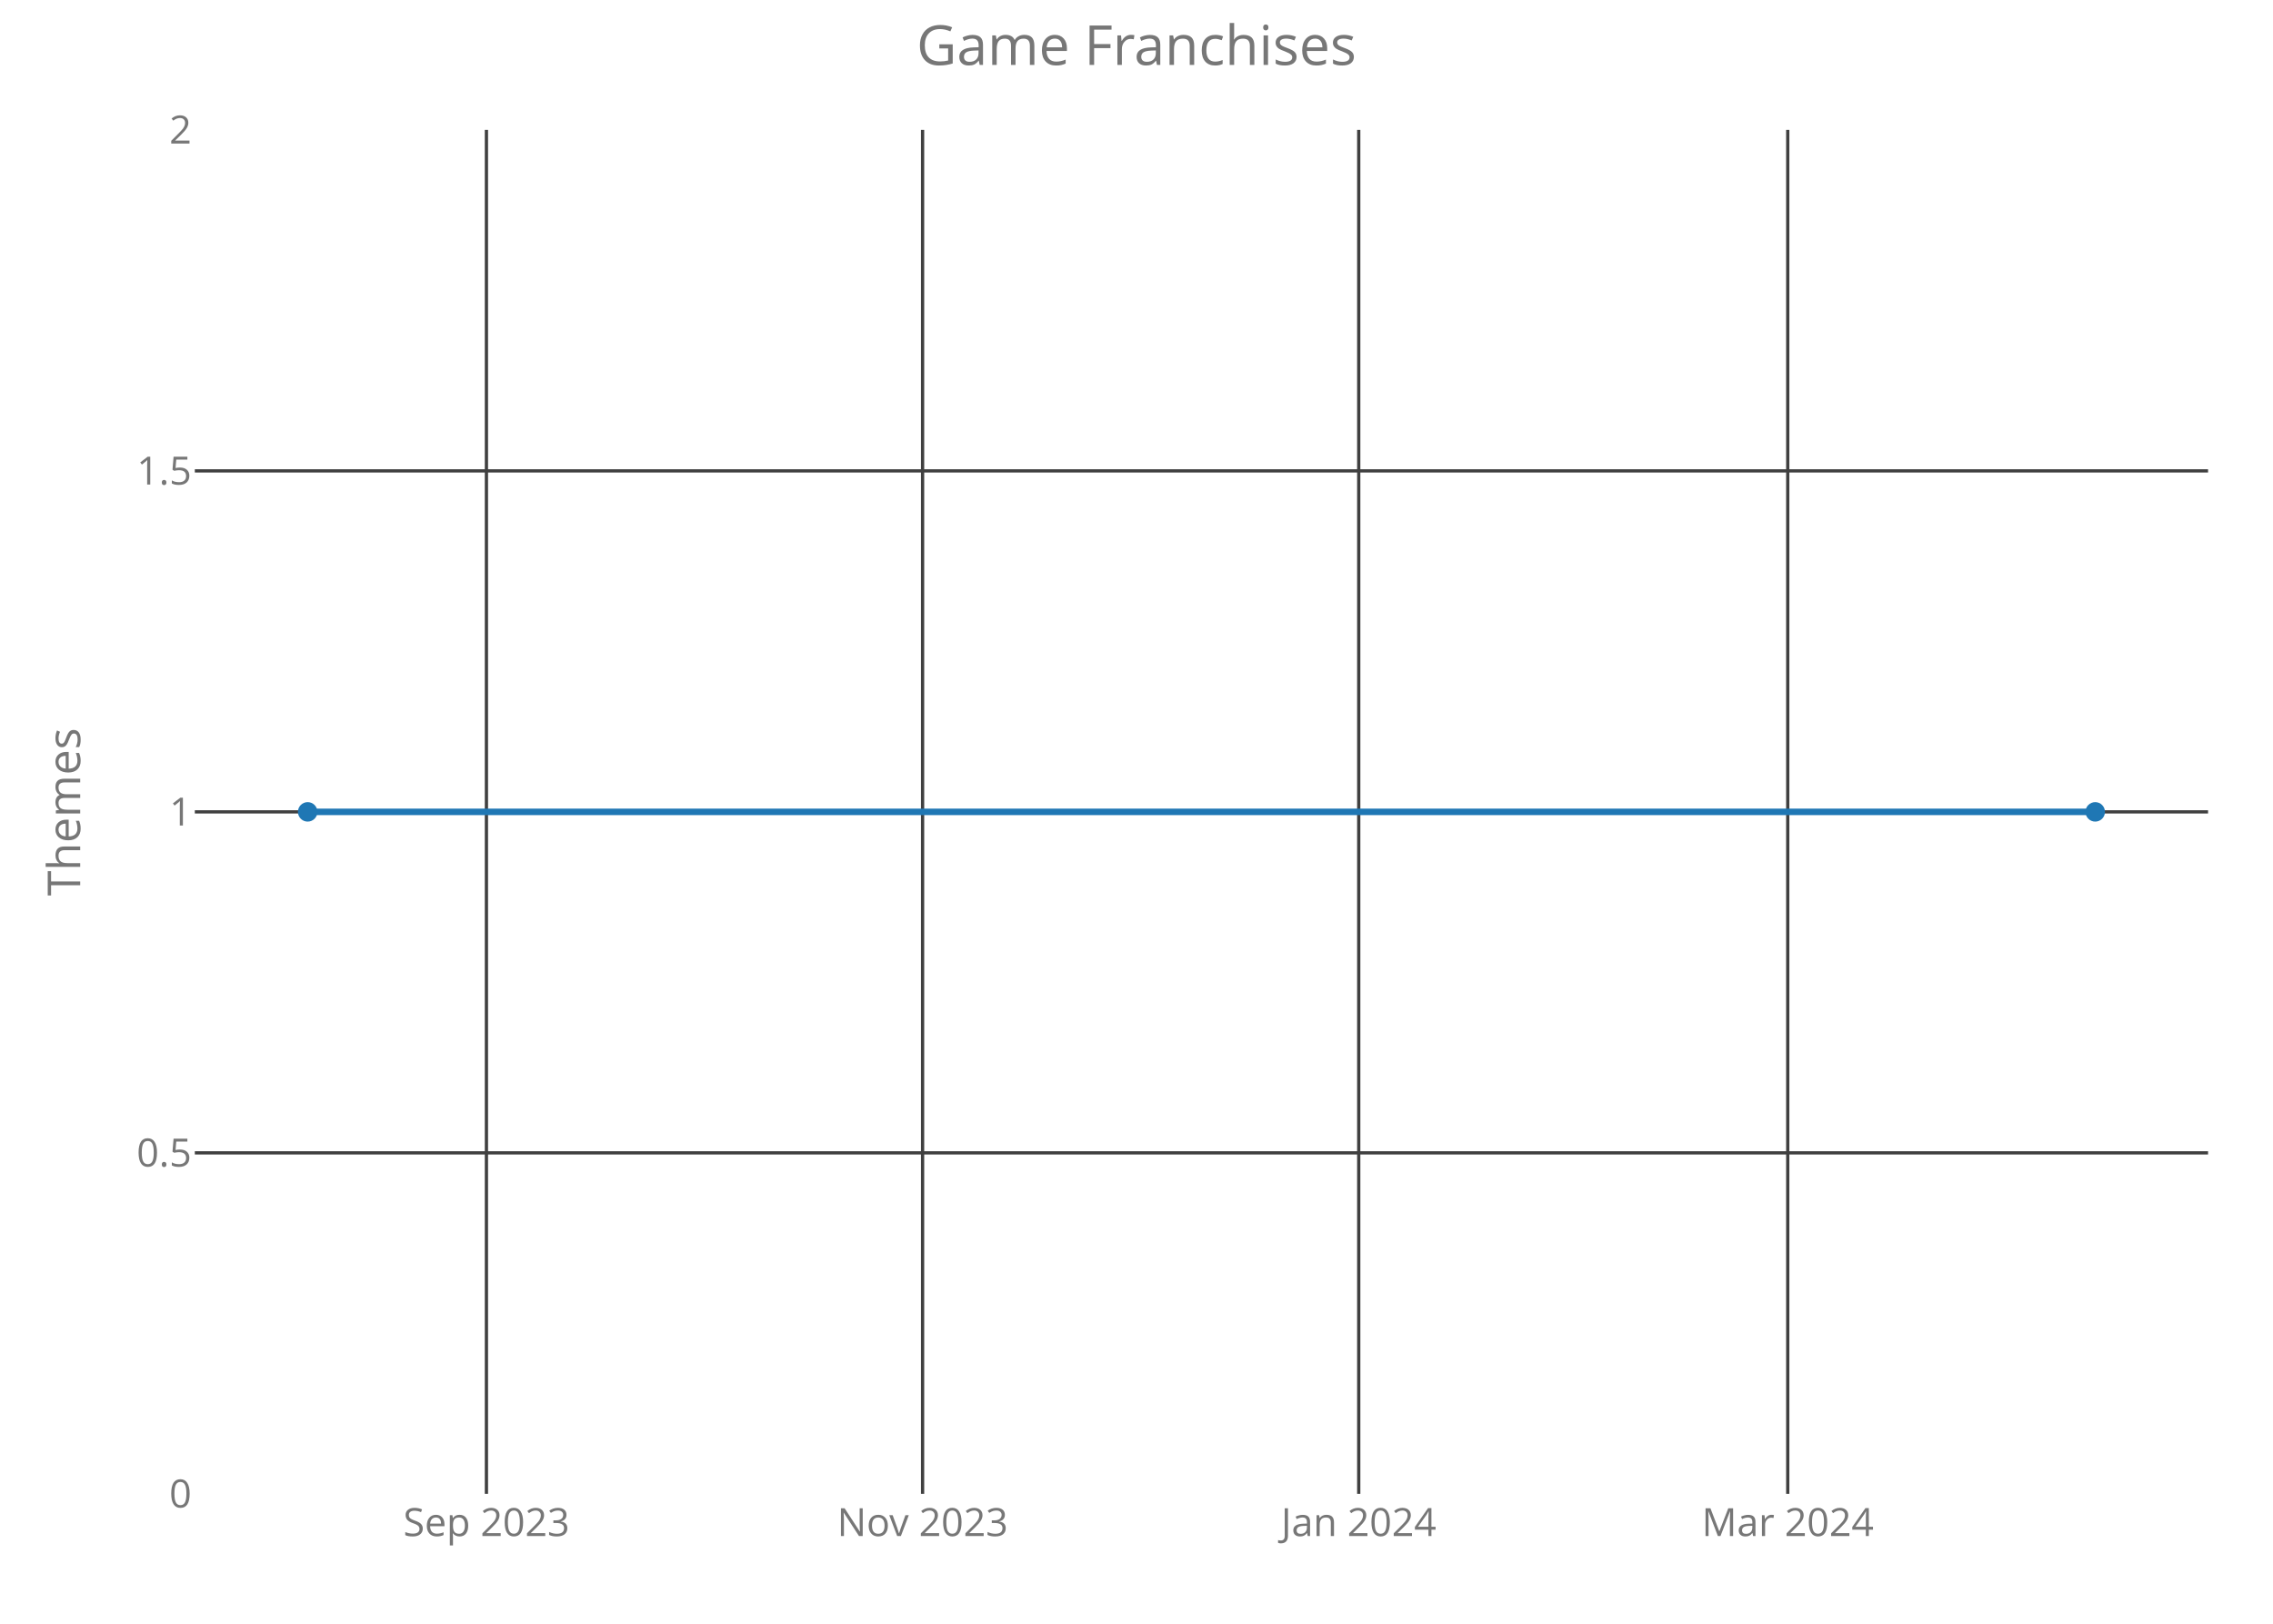
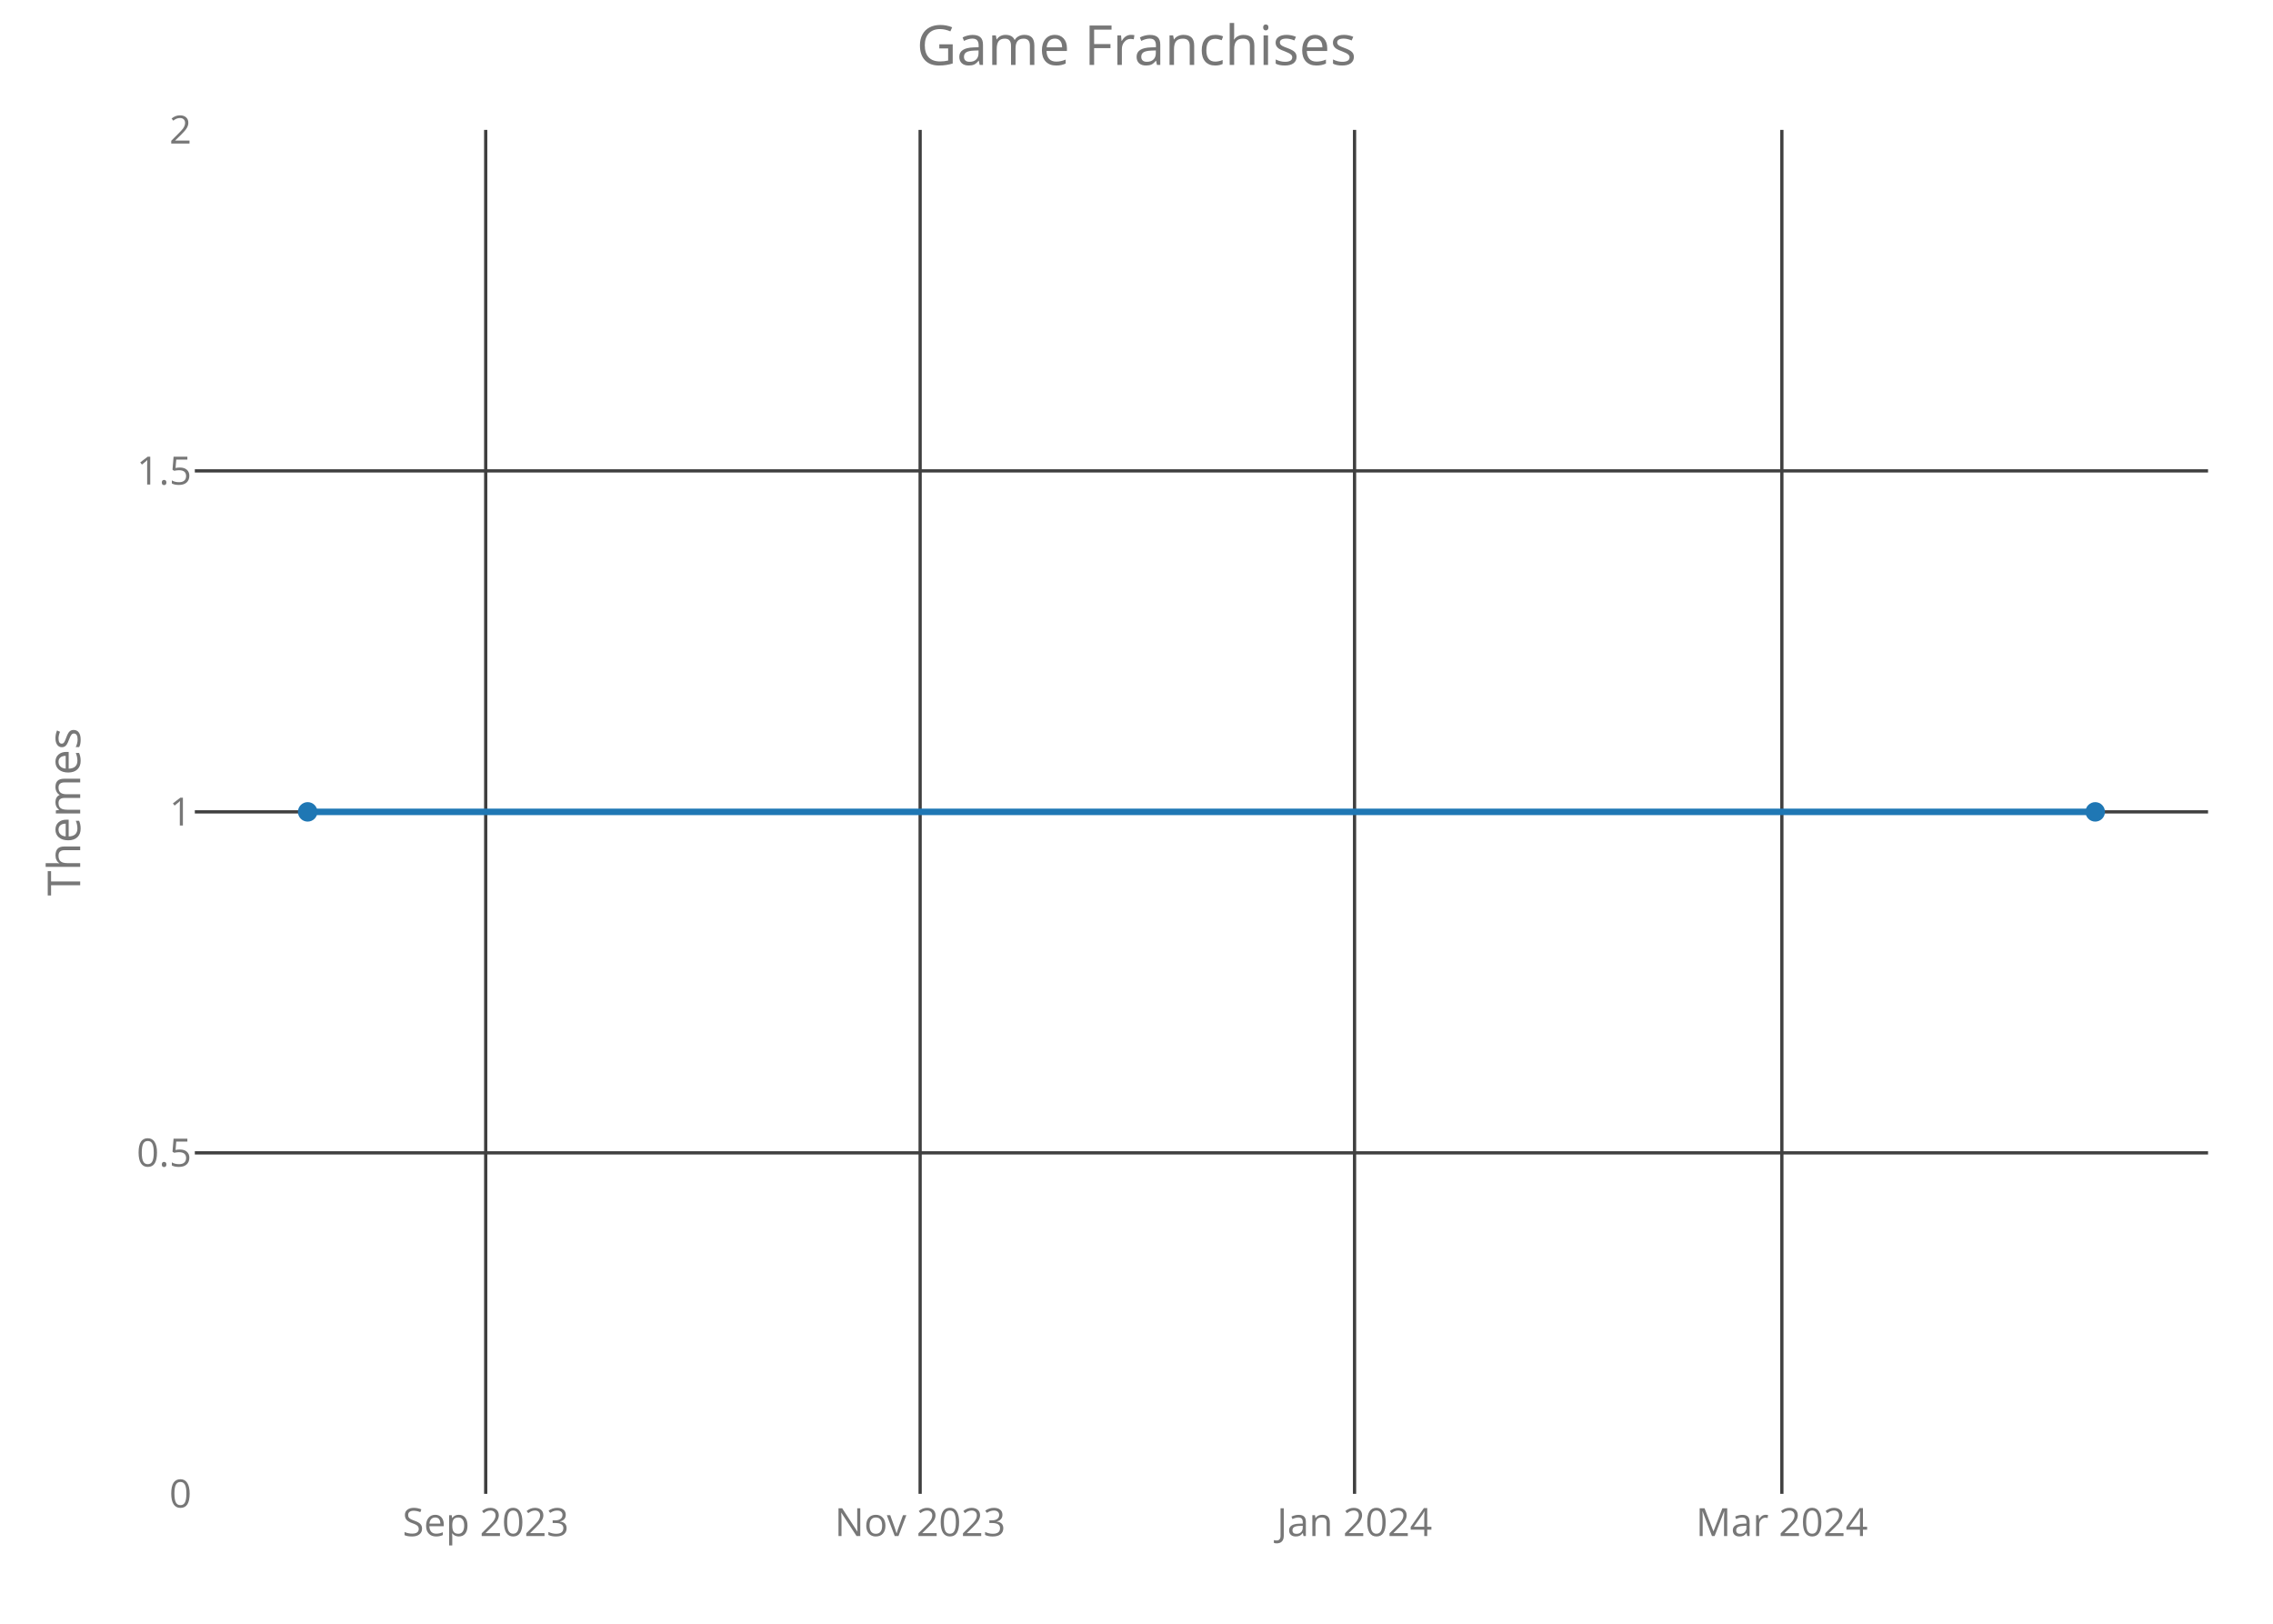
<svg xmlns="http://www.w3.org/2000/svg" class="main-svg" width="700" height="500" style="" viewBox="0 0 700 500">
  <rect x="0" y="0" width="700" height="500" style="fill: rgb(0, 0, 0); fill-opacity: 0;" />
-   <defs id="defs-c56ade">
+   <defs id="defs-000b59">
    <g class="clips">
-       <clipPath id="clipc56adexyplot" class="plotclip">
+       <clipPath id="clip000b59xyplot" class="plotclip">
        <rect width="620" height="420" />
      </clipPath>
-       <clipPath class="axesclip" id="clipc56adex">
+       <clipPath class="axesclip" id="clip000b59x">
        <rect x="60" y="0" width="620" height="500" />
      </clipPath>
-       <clipPath class="axesclip" id="clipc56adey">
+       <clipPath class="axesclip" id="clip000b59y">
        <rect x="0" y="40" width="700" height="420" />
      </clipPath>
-       <clipPath class="axesclip" id="clipc56adexy">
+       <clipPath class="axesclip" id="clip000b59xy">
        <rect x="60" y="40" width="620" height="420" />
      </clipPath>
    </g>
    <g class="gradients" />
  </defs>
  <g class="bglayer">
    <rect class="bg" x="60" y="40" width="620" height="420" style="fill: rgb(0, 0, 0); fill-opacity: 0; stroke-width: 0;" />
  </g>
  <g class="layer-below">
    <g class="imagelayer" />
    <g class="shapelayer" />
  </g>
  <g class="cartesianlayer">
    <g class="subplot xy">
      <g class="layer-subplot">
        <g class="shapelayer" />
        <g class="imagelayer" />
      </g>
      <g class="gridlayer">
        <g class="x">
-           <path class="xgrid crisp" transform="translate(149.8,0)" d="M0,40v420" style="stroke: rgb(64, 64, 64); stroke-opacity: 1; stroke-width: 1px;" />
-           <path class="xgrid crisp" transform="translate(284.12,0)" d="M0,40v420" style="stroke: rgb(64, 64, 64); stroke-opacity: 1; stroke-width: 1px;" />
-           <path class="xgrid crisp" transform="translate(418.44,0)" d="M0,40v420" style="stroke: rgb(64, 64, 64); stroke-opacity: 1; stroke-width: 1px;" />
-           <path class="xgrid crisp" transform="translate(550.56,0)" d="M0,40v420" style="stroke: rgb(64, 64, 64); stroke-opacity: 1; stroke-width: 1px;" />
+           <path class="xgrid crisp" transform="translate(149.58,0)" d="M0,40v420" style="stroke: rgb(64, 64, 64); stroke-opacity: 1; stroke-width: 1px;" />
+           <path class="xgrid crisp" transform="translate(283.37,0)" d="M0,40v420" style="stroke: rgb(64, 64, 64); stroke-opacity: 1; stroke-width: 1px;" />
+           <path class="xgrid crisp" transform="translate(417.15,0)" d="M0,40v420" style="stroke: rgb(64, 64, 64); stroke-opacity: 1; stroke-width: 1px;" />
+           <path class="xgrid crisp" transform="translate(548.75,0)" d="M0,40v420" style="stroke: rgb(64, 64, 64); stroke-opacity: 1; stroke-width: 1px;" />
        </g>
        <g class="y">
          <path class="ygrid crisp" transform="translate(0,355)" d="M60,0h620" style="stroke: rgb(64, 64, 64); stroke-opacity: 1; stroke-width: 1px;" />
          <path class="ygrid crisp" transform="translate(0,250)" d="M60,0h620" style="stroke: rgb(64, 64, 64); stroke-opacity: 1; stroke-width: 1px;" />
          <path class="ygrid crisp" transform="translate(0,145)" d="M60,0h620" style="stroke: rgb(64, 64, 64); stroke-opacity: 1; stroke-width: 1px;" />
        </g>
      </g>
      <g class="zerolinelayer" />
      <path class="xlines-below crisp" d="M0,0" style="fill: none;" />
      <path class="ylines-below crisp" d="M0,0" style="fill: none;" />
      <g class="overlines-below" />
      <g class="xaxislayer-below">
        <g class="xtick">
-           <text text-anchor="middle" x="0" y="473" transform="translate(149.8,0)" style="font-family: 'Open Sans'; font-size: 12px; fill: rgb(119, 119, 119); fill-opacity: 1; white-space: pre;">Sep 2023</text>
+           <text text-anchor="middle" x="0" y="473" transform="translate(149.58,0)" style="font-family: 'Open Sans'; font-size: 12px; fill: rgb(119, 119, 119); fill-opacity: 1; white-space: pre;">Sep 2023</text>
        </g>
        <g class="xtick">
-           <text text-anchor="middle" x="0" y="473" transform="translate(284.12,0)" style="font-family: 'Open Sans'; font-size: 12px; fill: rgb(119, 119, 119); fill-opacity: 1; white-space: pre;">Nov 2023</text>
+           <text text-anchor="middle" x="0" y="473" transform="translate(283.37,0)" style="font-family: 'Open Sans'; font-size: 12px; fill: rgb(119, 119, 119); fill-opacity: 1; white-space: pre;">Nov 2023</text>
        </g>
        <g class="xtick">
-           <text text-anchor="middle" x="0" y="473" transform="translate(418.44,0)" style="font-family: 'Open Sans'; font-size: 12px; fill: rgb(119, 119, 119); fill-opacity: 1; white-space: pre;">Jan 2024</text>
+           <text text-anchor="middle" x="0" y="473" transform="translate(417.15,0)" style="font-family: 'Open Sans'; font-size: 12px; fill: rgb(119, 119, 119); fill-opacity: 1; white-space: pre;">Jan 2024</text>
        </g>
        <g class="xtick">
-           <text text-anchor="middle" x="0" y="473" transform="translate(550.56,0)" style="font-family: 'Open Sans'; font-size: 12px; fill: rgb(119, 119, 119); fill-opacity: 1; white-space: pre;">Mar 2024</text>
+           <text text-anchor="middle" x="0" y="473" transform="translate(548.75,0)" style="font-family: 'Open Sans'; font-size: 12px; fill: rgb(119, 119, 119); fill-opacity: 1; white-space: pre;">Mar 2024</text>
        </g>
      </g>
      <g class="yaxislayer-below">
        <g class="ytick">
          <text text-anchor="end" x="59" y="4.2" transform="translate(0,460)" style="font-family: 'Open Sans'; font-size: 12px; fill: rgb(119, 119, 119); fill-opacity: 1; white-space: pre;">0</text>
        </g>
        <g class="ytick">
          <text text-anchor="end" x="59" y="4.2" transform="translate(0,355)" style="font-family: 'Open Sans'; font-size: 12px; fill: rgb(119, 119, 119); fill-opacity: 1; white-space: pre;">0.5</text>
        </g>
        <g class="ytick">
          <text text-anchor="end" x="59" y="4.2" transform="translate(0,250)" style="font-family: 'Open Sans'; font-size: 12px; fill: rgb(119, 119, 119); fill-opacity: 1; white-space: pre;">1</text>
        </g>
        <g class="ytick">
          <text text-anchor="end" x="59" y="4.2" transform="translate(0,145)" style="font-family: 'Open Sans'; font-size: 12px; fill: rgb(119, 119, 119); fill-opacity: 1; white-space: pre;">1.5</text>
        </g>
        <g class="ytick">
          <text text-anchor="end" x="59" y="4.2" transform="translate(0,40)" style="font-family: 'Open Sans'; font-size: 12px; fill: rgb(119, 119, 119); fill-opacity: 1; white-space: pre;">2</text>
        </g>
      </g>
      <g class="overaxes-below" />
-       <g class="plot" transform="translate(60,40)" clip-path="url('#clipc56adexyplot')">
+       <g class="plot" transform="translate(60,40)" clip-path="url('#clip000b59xyplot')">
        <g class="scatterlayer mlayer">
-           <g class="trace scatter tracec3a788" style="stroke-miterlimit: 2; opacity: 1;">
+           <g class="trace scatter trace559c38" style="stroke-miterlimit: 2; opacity: 1;">
            <g class="fills" />
            <g class="errorbars" />
            <g class="lines">
              <path class="js-line" d="M34.75,210L585.25,210" style="vector-effect: non-scaling-stroke; fill: none; stroke: rgb(31, 119, 180); stroke-opacity: 1; stroke-width: 2px; opacity: 1;" />
            </g>
            <g class="points">
              <path class="point" transform="translate(34.75,210)" d="M3,0A3,3 0 1,1 0,-3A3,3 0 0,1 3,0Z" style="opacity: 1; stroke-width: 0px; fill: rgb(31, 119, 180); fill-opacity: 1;" />
              <path class="point" transform="translate(585.25,210)" d="M3,0A3,3 0 1,1 0,-3A3,3 0 0,1 3,0Z" style="opacity: 1; stroke-width: 0px; fill: rgb(31, 119, 180); fill-opacity: 1;" />
            </g>
            <g class="text" />
          </g>
        </g>
      </g>
      <g class="overplot" />
      <path class="xlines-above" />
      <path class="ylines-above" />
      <g class="overlines-above" />
      <g class="xaxislayer-above" />
      <g class="yaxislayer-above" />
      <g class="overaxes-above" />
    </g>
  </g>
  <g class="polarlayer" />
  <g class="ternarylayer" />
  <g class="geolayer" />
  <g class="funnelarealayer" />
  <g class="pielayer" />
  <g class="treemaplayer" />
  <g class="sunburstlayer" />
  <g class="glimages" />
-   <defs id="topdefs-c56ade">
+   <defs id="topdefs-000b59">
    <g class="clips" />
  </defs>
  <g class="layer-above">
    <g class="imagelayer" />
    <g class="shapelayer" />
  </g>
  <g class="infolayer">
    <g class="g-gtitle">
      <text class="gtitle" x="350" y="20" text-anchor="middle" dy="0em" style="font-family: 'Open Sans'; font-size: 17px; fill: rgb(119, 119, 119); opacity: 1; font-weight: normal; white-space: pre;">Game Franchises</text>
    </g>
    <g class="g-xtitle" />
    <g class="g-ytitle">
      <text class="ytitle" transform="rotate(-90,24.7,250)" x="24.7" y="250" text-anchor="middle" style="font-family: 'Open Sans'; font-size: 14px; fill: rgb(119, 119, 119); opacity: 1; font-weight: normal; white-space: pre;">Themes</text>
    </g>
  </g>
</svg>
